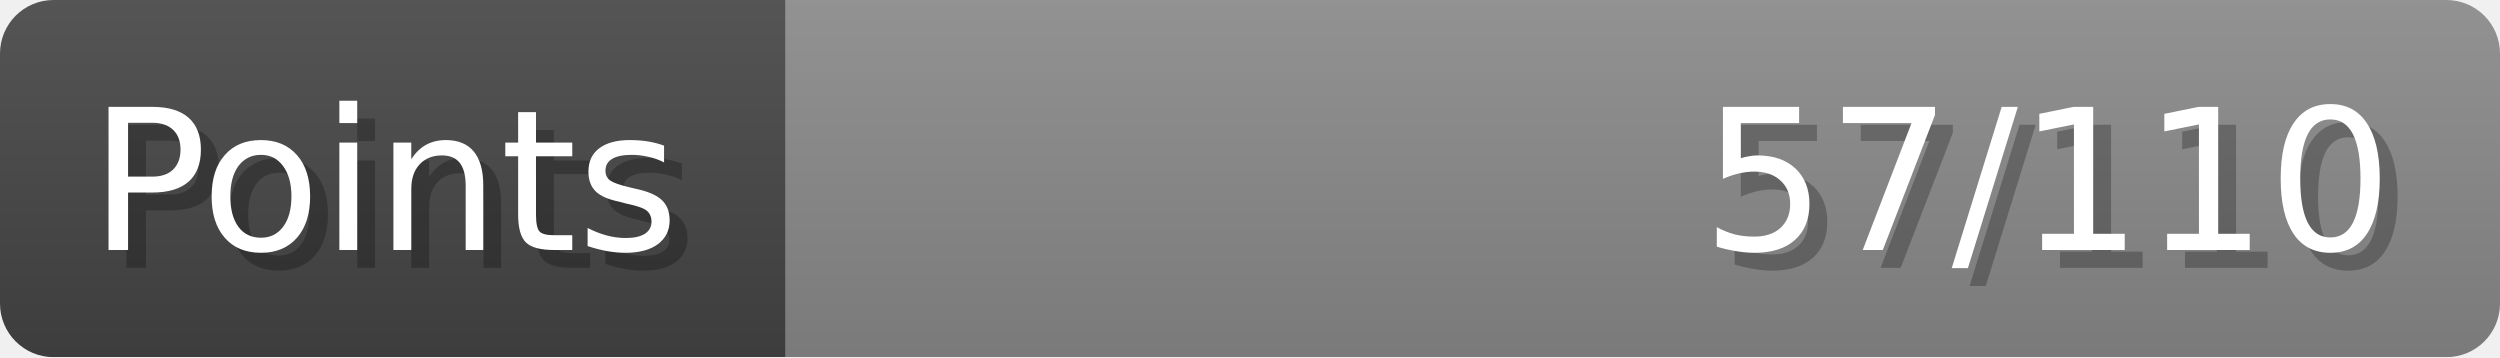
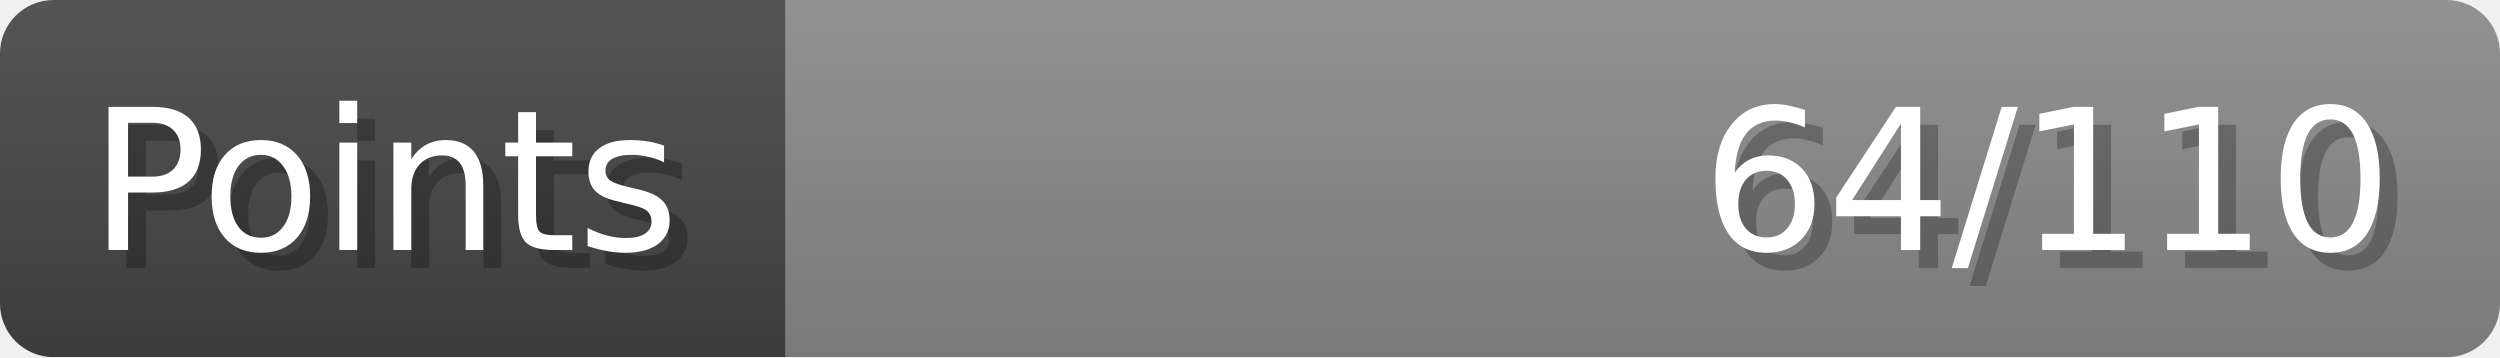
- <svg xmlns="http://www.w3.org/2000/svg" width="140px" height="20px" role="img" aria-label="Points: 57/110">
+ <svg xmlns="http://www.w3.org/2000/svg" width="140px" height="20px" role="img" aria-label="Points: 64/110">
  <linearGradient id="a" x2="0" y2="100%">
    <stop offset="0" stop-opacity=".1" stop-color="#EEE" />
    <stop offset="1" stop-opacity=".1" />
  </linearGradient>
  <mask id="m">
    <rect width="100%" height="100%" rx="3" fill="#FFF" />
  </mask>
  <g mask="url(#m)">
    <rect x="0" y="0" width="44" height="20" fill="#444" />
    <svg x="44" y="0" width="96" height="20">
      <rect width="100%" height="100%" fill="#888888" />
      <rect width="0%" height="100%" fill="#33CC11" transform="">
-         <animate attributeName="width" begin="0.5s" dur="600ms" from="0%" to="51%" repeatCount="1" fill="freeze" calcMode="spline" keyTimes="0; 1" keySplines="0.3, 0.61, 0.355, 1" />
+         <animate attributeName="width" begin="0.5s" dur="600ms" from="0%" to="58%" repeatCount="1" fill="freeze" calcMode="spline" keyTimes="0; 1" keySplines="0.3, 0.61, 0.355, 1" />
      </rect>
    </svg>
    <rect width="140" height="20" fill="url(#a)" />
  </g>
  <g aria-hidden="true" font-size="11" font-family="Verdana, DejaVu Sans, sans-serif" fill="#FFFFFF">
    <text x="6" y="15" fill="#000" opacity="0.25">Points</text>
    <text x="5" y="14">Points</text>
-     <text x="135" y="15" fill="#000" opacity="0.25" text-anchor="end">57/110</text>
-     <text x="134" y="14" text-anchor="end">57/110</text>
+     <text x="135" y="15" fill="#000" opacity="0.25" text-anchor="end">64/110</text>
+     <text x="134" y="14" text-anchor="end">64/110</text>
  </g>
</svg>
